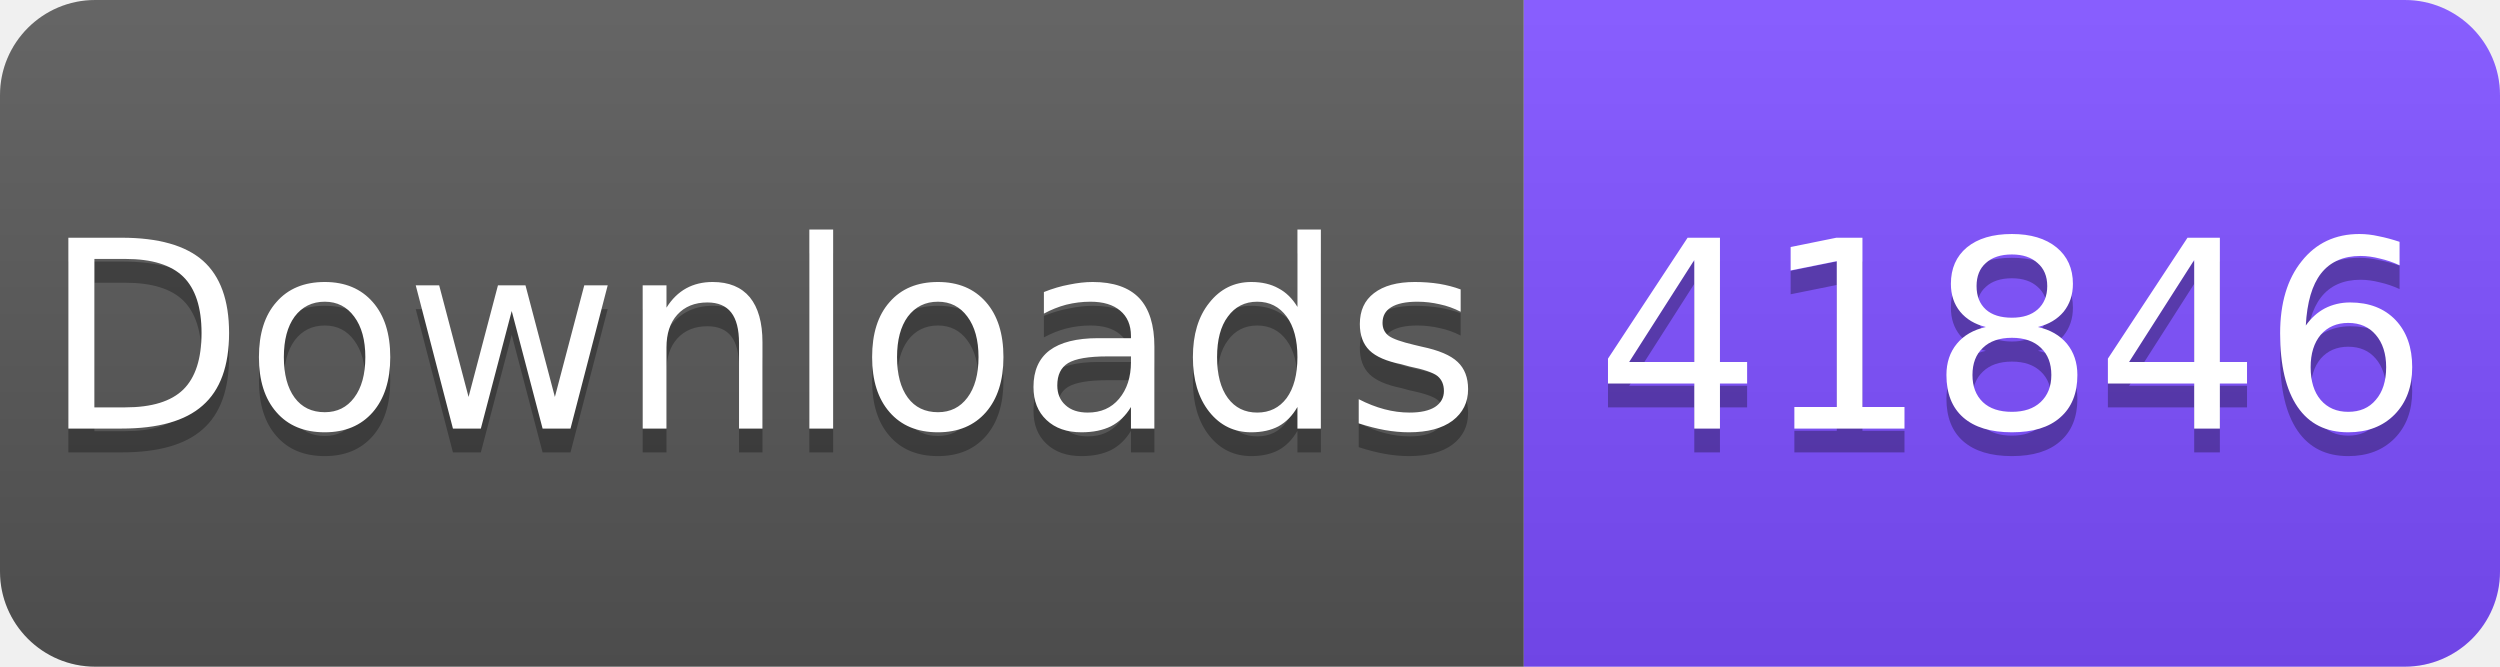
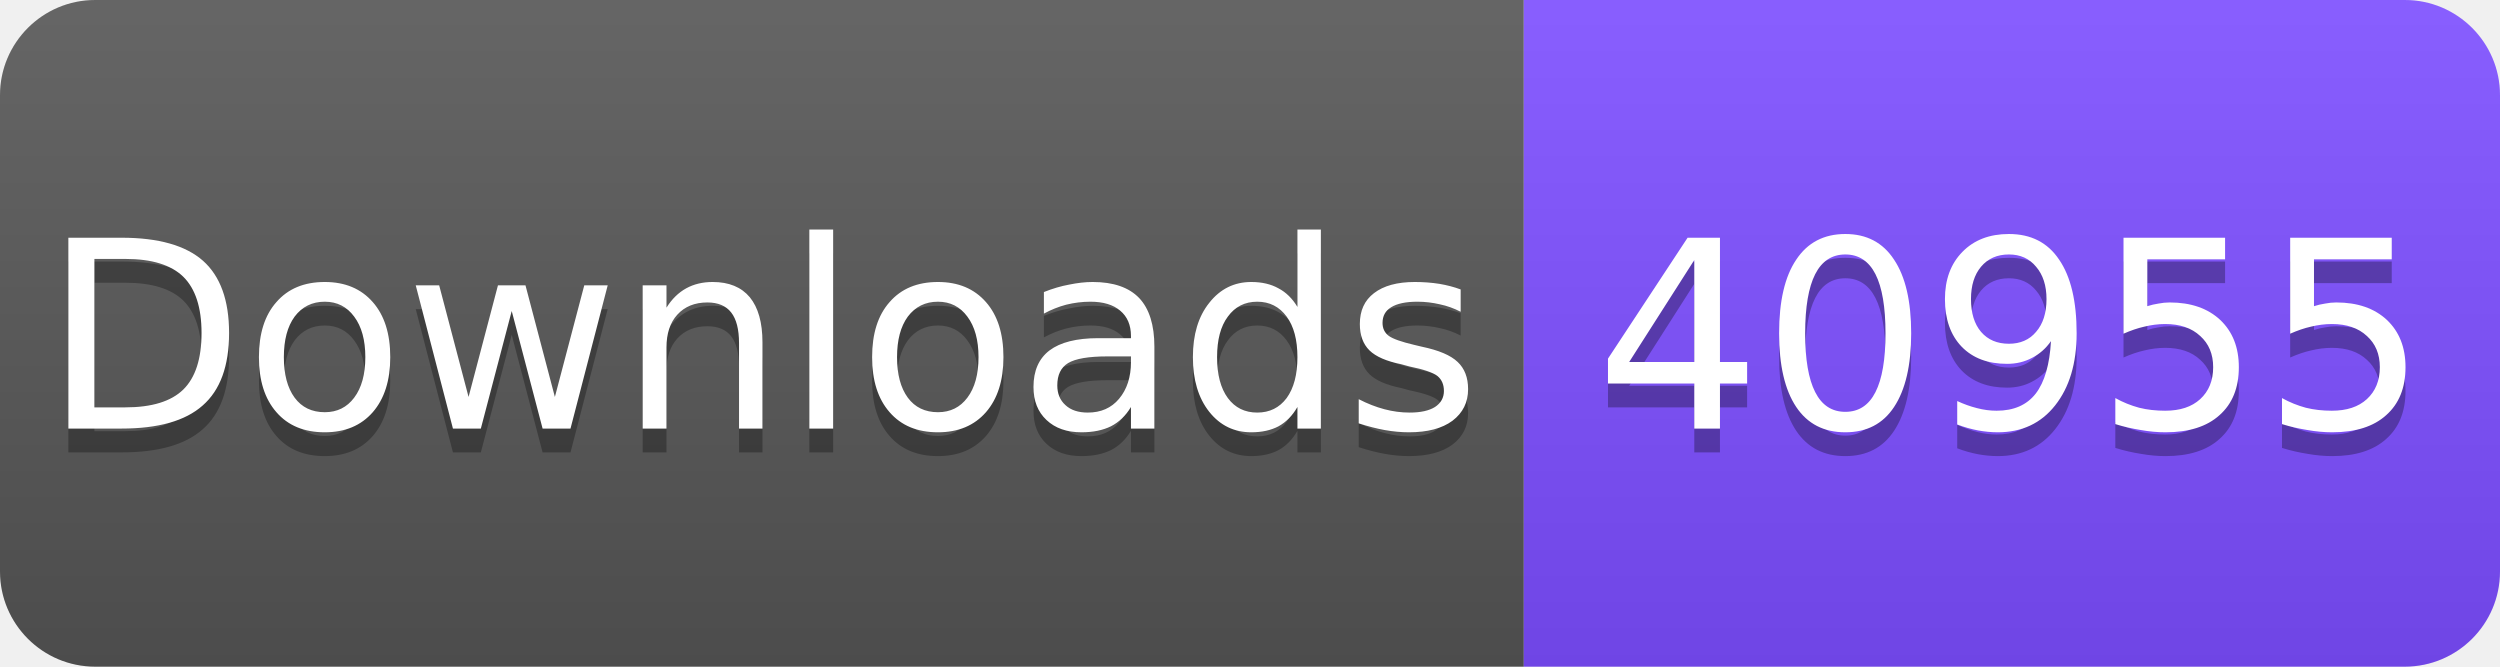
<svg xmlns="http://www.w3.org/2000/svg" width="105" height="28" viewBox="0 0 105 28">
  <linearGradient id="s" x2="0" y2="100%">
    <stop offset="0" stop-color="#fff" stop-opacity=".1" />
    <stop offset="1" stop-opacity=".1" />
  </linearGradient>
  <clipPath id="r">
    <rect width="105" height="28" rx="4" fill="#fff" />
  </clipPath>
  <g clip-path="url(#r)">
    <rect width="64" height="28" fill="#555" />
    <rect x="64" width="41" height="28" fill="#7C4DFF" />
    <rect width="105" height="28" fill="url(#s)" />
  </g>
  <g fill="#fff" text-anchor="middle" font-family="Verdana,Geneva,DejaVu Sans,sans-serif" font-size="11">
    <text x="32" y="19" fill="#010101" fill-opacity=".3">Downloads</text>
    <text x="32" y="18">Downloads</text>
-     <text x="84.5" y="19" fill="#010101" fill-opacity=".3">41846</text>
-     <text x="84.5" y="18">41846</text>
+     <text x="84.5" y="19" fill="#010101" fill-opacity=".3">40955</text>
+     <text x="84.5" y="18">40955</text>
  </g>
</svg>
